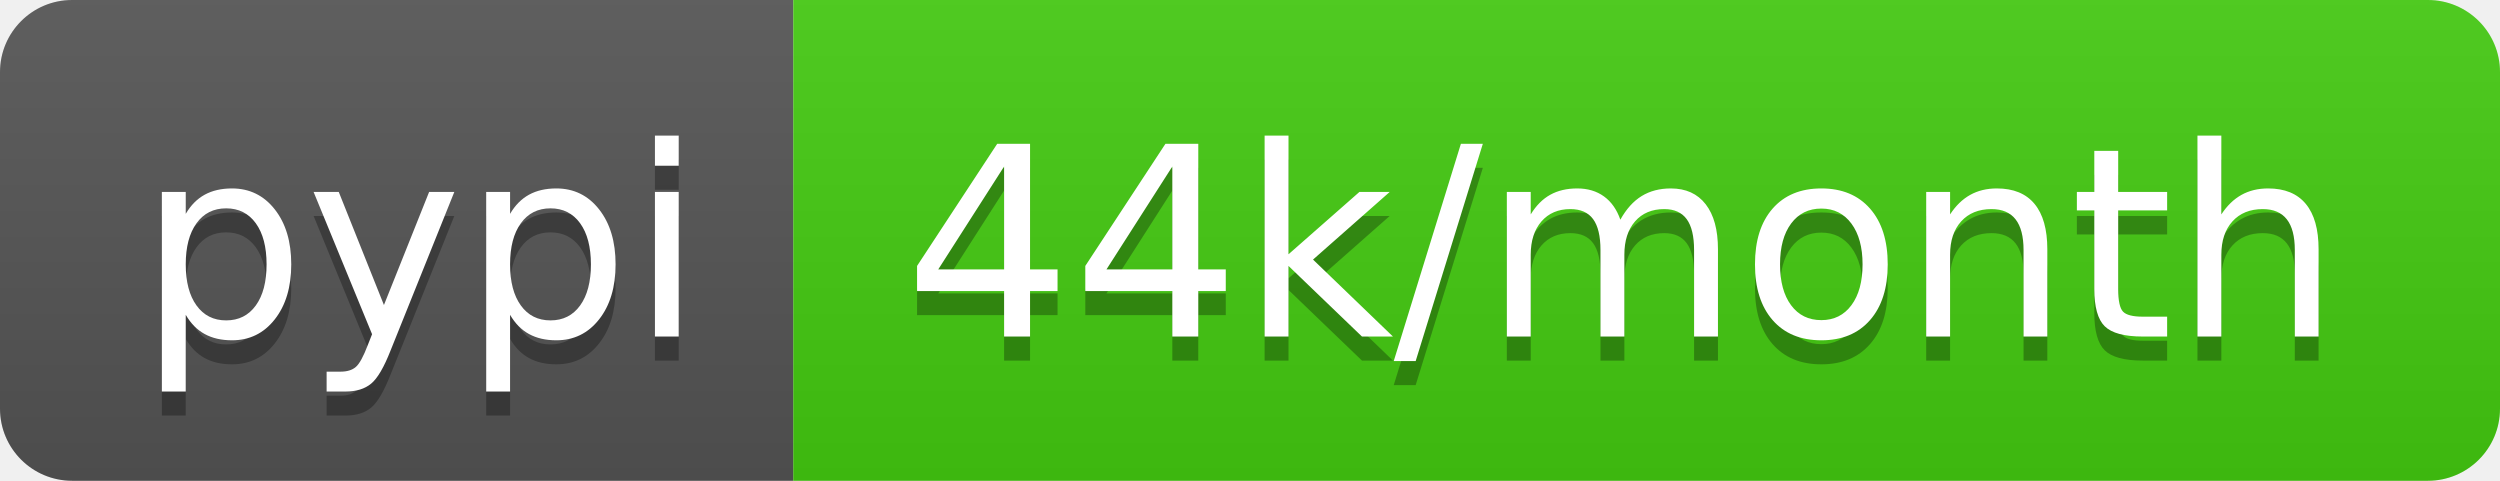
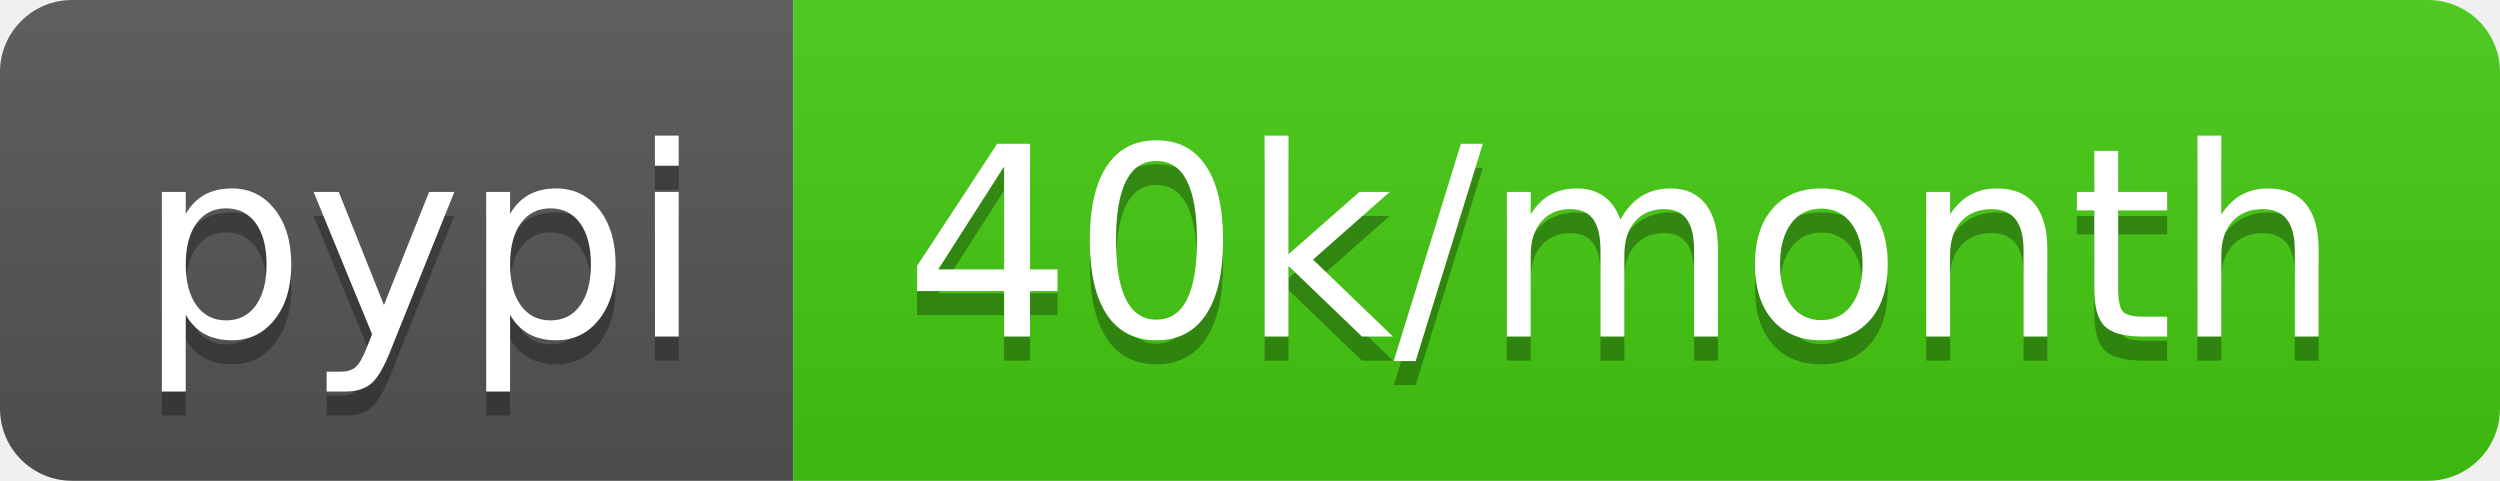
- <svg xmlns="http://www.w3.org/2000/svg" width="104" height="20" role="img" aria-label="pypi: 44k/month">
+ <svg xmlns="http://www.w3.org/2000/svg" width="104" height="20" role="img" aria-label="pypi: 40k/month">
  <linearGradient id="s" x2="0" y2="100%">
    <stop offset="0" stop-color="#bbb" stop-opacity=".1" />
    <stop offset="1" stop-opacity=".1" />
  </linearGradient>
  <clipPath id="r">
    <rect width="104" height="20" rx="3" fill="#fff" />
  </clipPath>
  <g clip-path="url(#r)">
    <rect width="33" height="20" fill="#555" />
    <rect x="33" width="71" height="20" fill="#4c1" />
    <rect width="104" height="20" fill="url(#s)" />
  </g>
  <g fill="#fff" text-anchor="middle" font-family="Verdana,Geneva,DejaVu Sans,sans-serif" text-rendering="geometricPrecision" font-size="110">
    <text aria-hidden="true" x="175" y="150" fill="#010101" fill-opacity=".3" transform="scale(.1)" textLength="230">pypi</text>
    <text x="175" y="140" transform="scale(.1)" fill="#fff" textLength="230">pypi</text>
-     <text aria-hidden="true" x="675" y="150" fill="#010101" fill-opacity=".3" transform="scale(.1)" textLength="610">44k/month</text>
-     <text x="675" y="140" transform="scale(.1)" fill="#fff" textLength="610">44k/month</text>
+     <text aria-hidden="true" x="675" y="150" fill="#010101" fill-opacity=".3" transform="scale(.1)" textLength="610">40k/month</text>
+     <text x="675" y="140" transform="scale(.1)" fill="#fff" textLength="610">40k/month</text>
  </g>
</svg>
